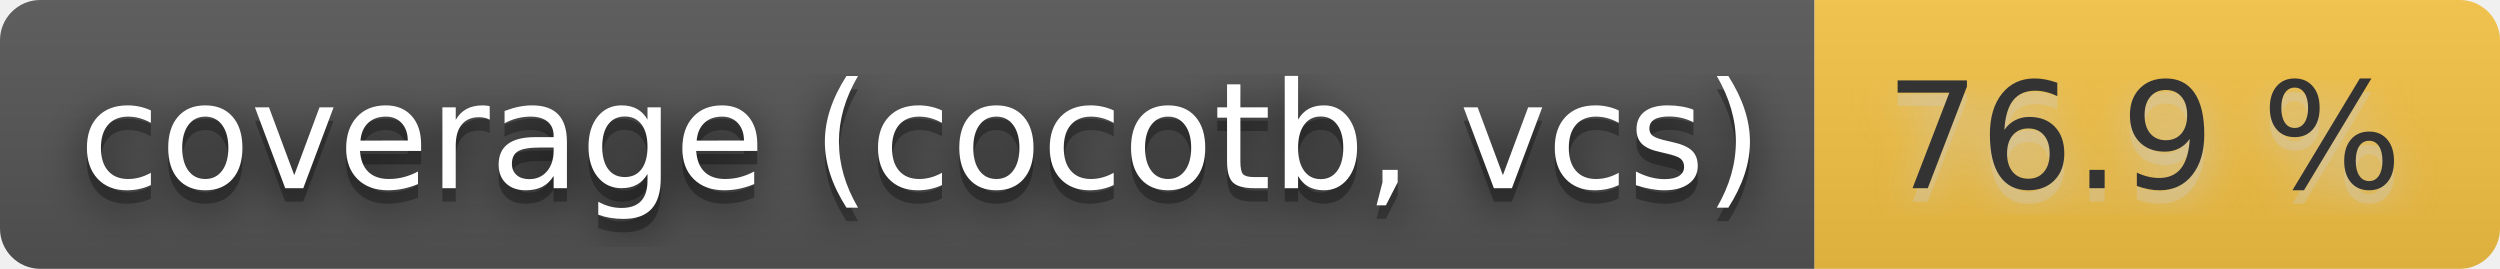
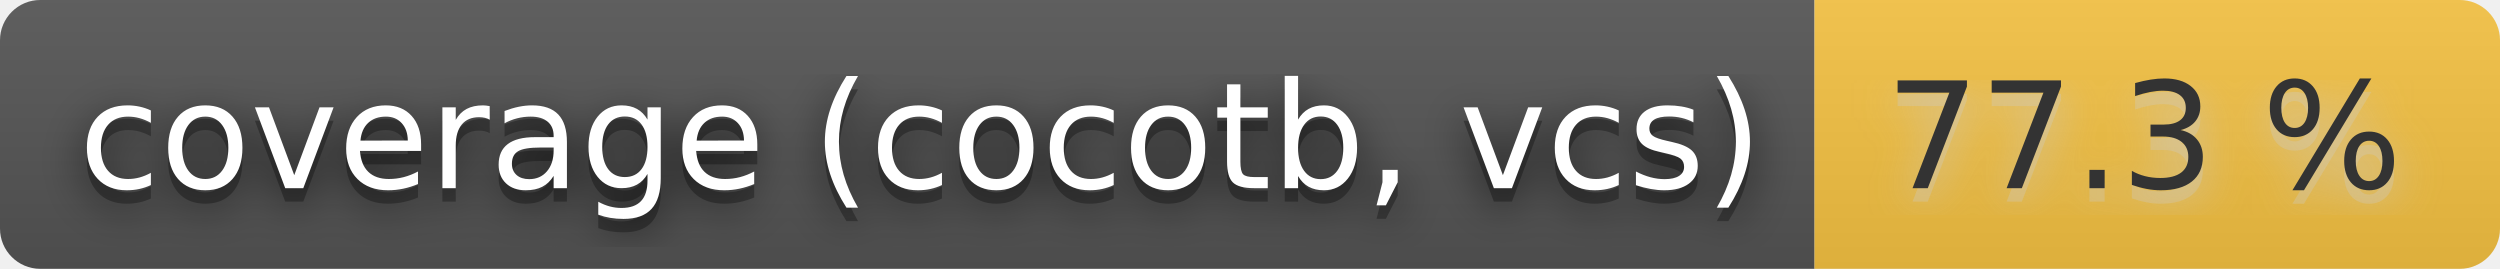
- <svg xmlns="http://www.w3.org/2000/svg" width="186" height="20" role="img" aria-label="coverage (cocotb, vcs): 76.9 %">
+ <svg xmlns="http://www.w3.org/2000/svg" width="186" height="20" role="img" aria-label="coverage (cocotb, vcs): 77.3 %">
  <filter id="blur">
    <feGaussianBlur stdDeviation="16" />
  </filter>
  <linearGradient id="s" x2="0" y2="100%">
    <stop offset="0" stop-color="#bbb" stop-opacity=".1" />
    <stop offset="1" stop-opacity=".1" />
  </linearGradient>
  <clipPath id="r">
    <rect width="186" height="20" rx="3" />
  </clipPath>
  <g clip-path="url(#r)">
    <rect width="135" height="20" fill="#555" />
    <rect x="135" width="51" height="20" fill="#f6c343" />
    <rect width="186" height="20" fill="url(#s)" />
  </g>
  <g fill="#fff" text-anchor="middle" font-family="Verdana,Geneva,DejaVu Sans,sans-serif" text-rendering="geometricPrecision" font-size="110">
    <g transform="scale(.1)">
      <g aria-hidden="true" fill="#010101">
        <text x="685" y="150" fill-opacity=".8" filter="url(#blur)" textLength="1250">coverage (cocotb, vcs)</text>
        <text x="685" y="150" fill-opacity=".3" textLength="1250">coverage (cocotb, vcs)</text>
      </g>
      <text x="685" y="140" textLength="1250">coverage (cocotb, vcs)</text>
    </g>
    <g transform="scale(.1)">
      <g aria-hidden="true" fill="#ccc">
-         <text x="1595" y="150" fill-opacity=".8" filter="url(#blur)" textLength="410">76.9 %</text>
-         <text x="1595" y="150" fill-opacity=".3" textLength="410">76.9 %</text>
+         <text x="1595" y="150" fill-opacity=".8" filter="url(#blur)" textLength="410">77.3 %</text>
+         <text x="1595" y="150" fill-opacity=".3" textLength="410">77.3 %</text>
      </g>
-       <text x="1595" y="140" textLength="410" fill="#333">76.9 %</text>
+       <text x="1595" y="140" textLength="410" fill="#333">77.3 %</text>
    </g>
  </g>
</svg>
